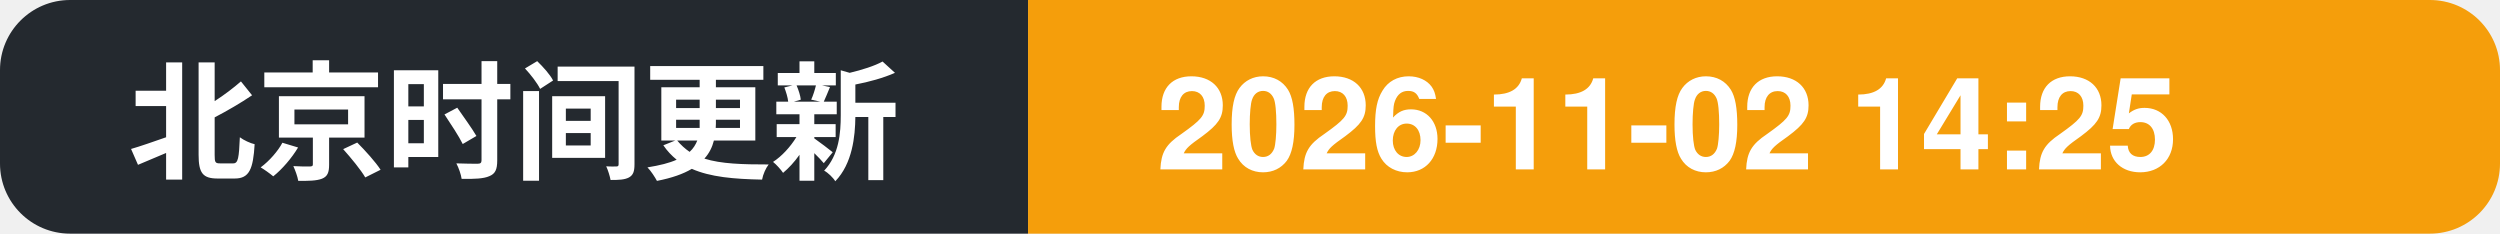
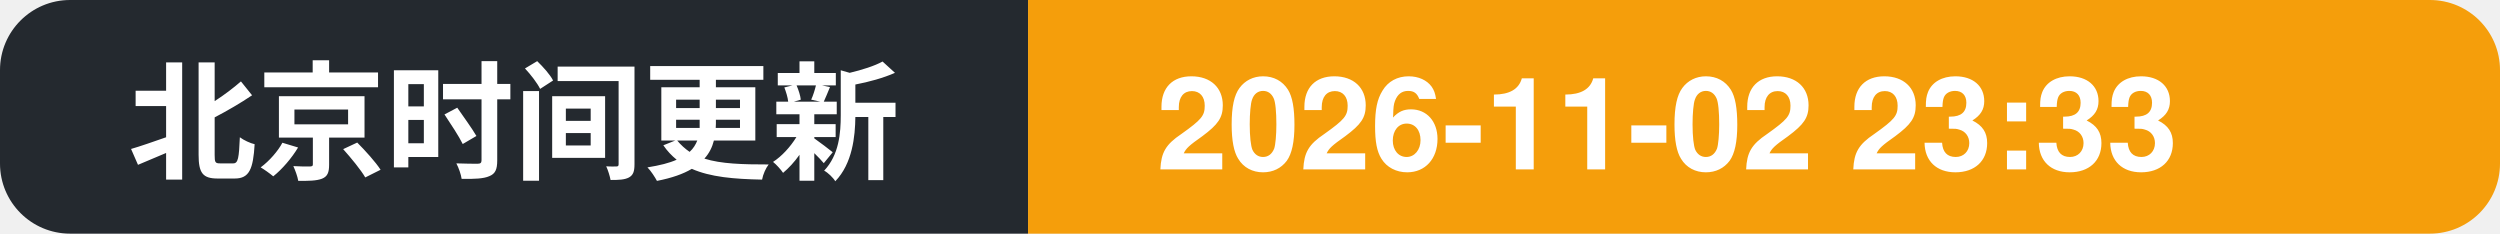
- <svg xmlns="http://www.w3.org/2000/svg" width="214" height="20" role="img" aria-label="北京时间更新: 2026-11-02 14:25">
+ <svg xmlns="http://www.w3.org/2000/svg" width="214" height="20" role="img" aria-label="北京时间更新: 2026-11-02 23:33">
  <clipPath id="c">
    <rect width="214" height="20" rx="6" />
  </clipPath>
  <g clip-path="url(#c)">
    <rect width="88" height="20" fill="#24292f" />
    <rect x="88" width="126" height="20" fill="#f59e0b" />
    <text x="11" y="14.5" font-family="Segoe UI, PingFang SC, Hiragino Sans GB, Microsoft YaHei, Helvetica, Arial, sans-serif" font-size="11" font-weight="600" fill="#ffffff">北京时间更新</text>
-     <text x="99" y="14.5" font-family="Segoe UI, PingFang SC, Hiragino Sans GB, Microsoft YaHei, Helvetica, Arial, sans-serif" font-size="11" font-weight="700" fill="#ffffff">2026-11-02 14:25</text>
+     <text x="99" y="14.5" font-family="Segoe UI, PingFang SC, Hiragino Sans GB, Microsoft YaHei, Helvetica, Arial, sans-serif" font-size="11" font-weight="700" fill="#ffffff">2026-11-02 23:33</text>
  </g>
</svg>
